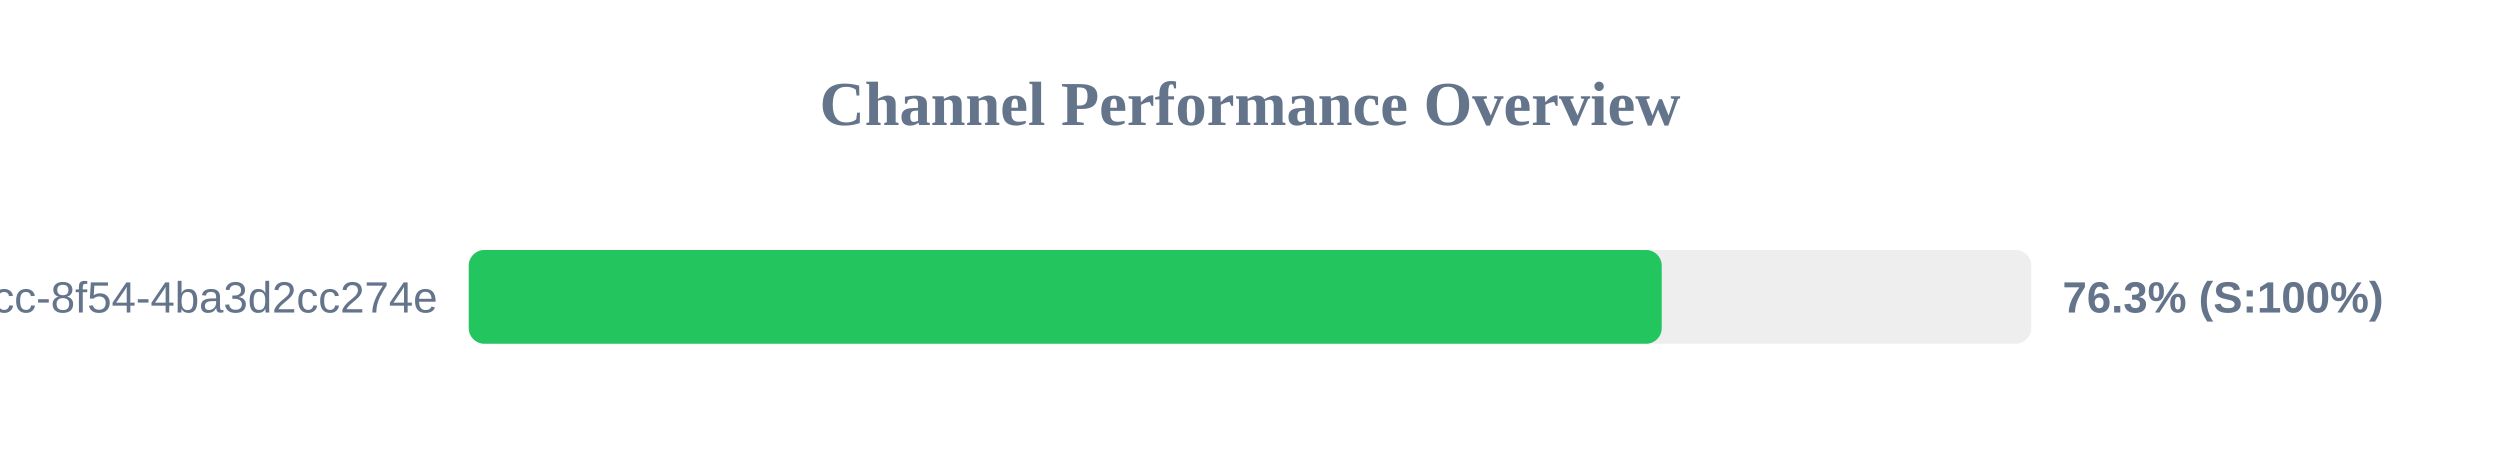
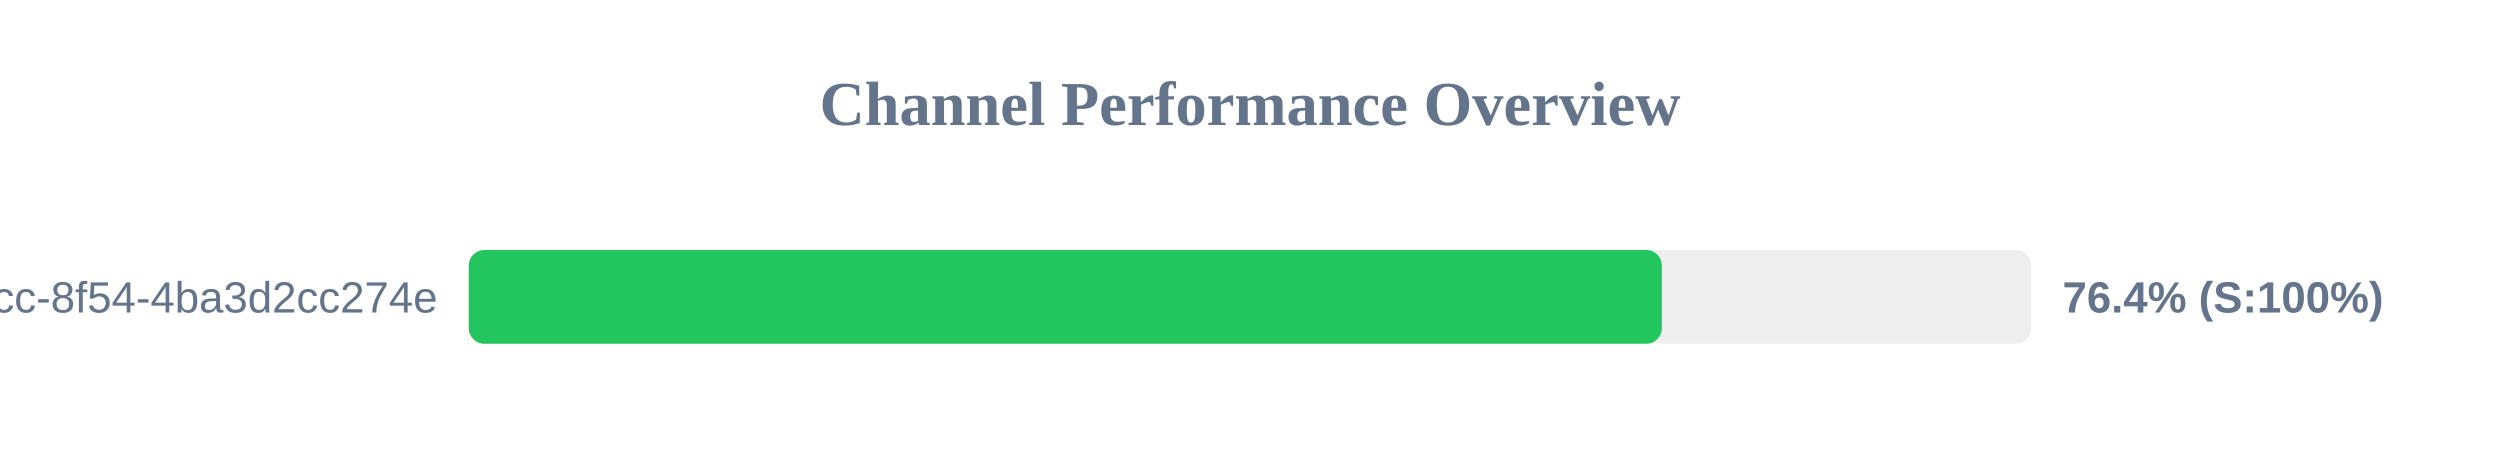
<svg xmlns="http://www.w3.org/2000/svg" width="800" height="150" version="1.1">
  <style>
        .row { font: 14px Arial; fill: #64748b; }
        .score { font: bold 14px Arial; fill: #64748b; }
    </style>
  <text x="400" y="40" text-anchor="middle" font-size="20px" font-weight="bold" fill="#64748b">Channel Performance Overview</text>
  <rect x="150" y="80" width="500" height="30" fill="#eee" rx="5" />
-   <rect x="150" y="80" width="381.75" height="30" fill="#22c55e" rx="5" />
+   <rect x="150" y="80" width="381.8" height="30" fill="#22c55e" rx="5" />
  <text x="140" y="100" text-anchor="end" class="row">?uuid=45cc0b3a-0adb-4dcc-8f54-4ba3d2cc274e</text>
-   <text x="660" y="100" text-anchor="start" class="score">76.3% (S:100%)</text>
+   <text x="660" y="100" text-anchor="start" class="score">76.4% (S:100%)</text>
</svg>
